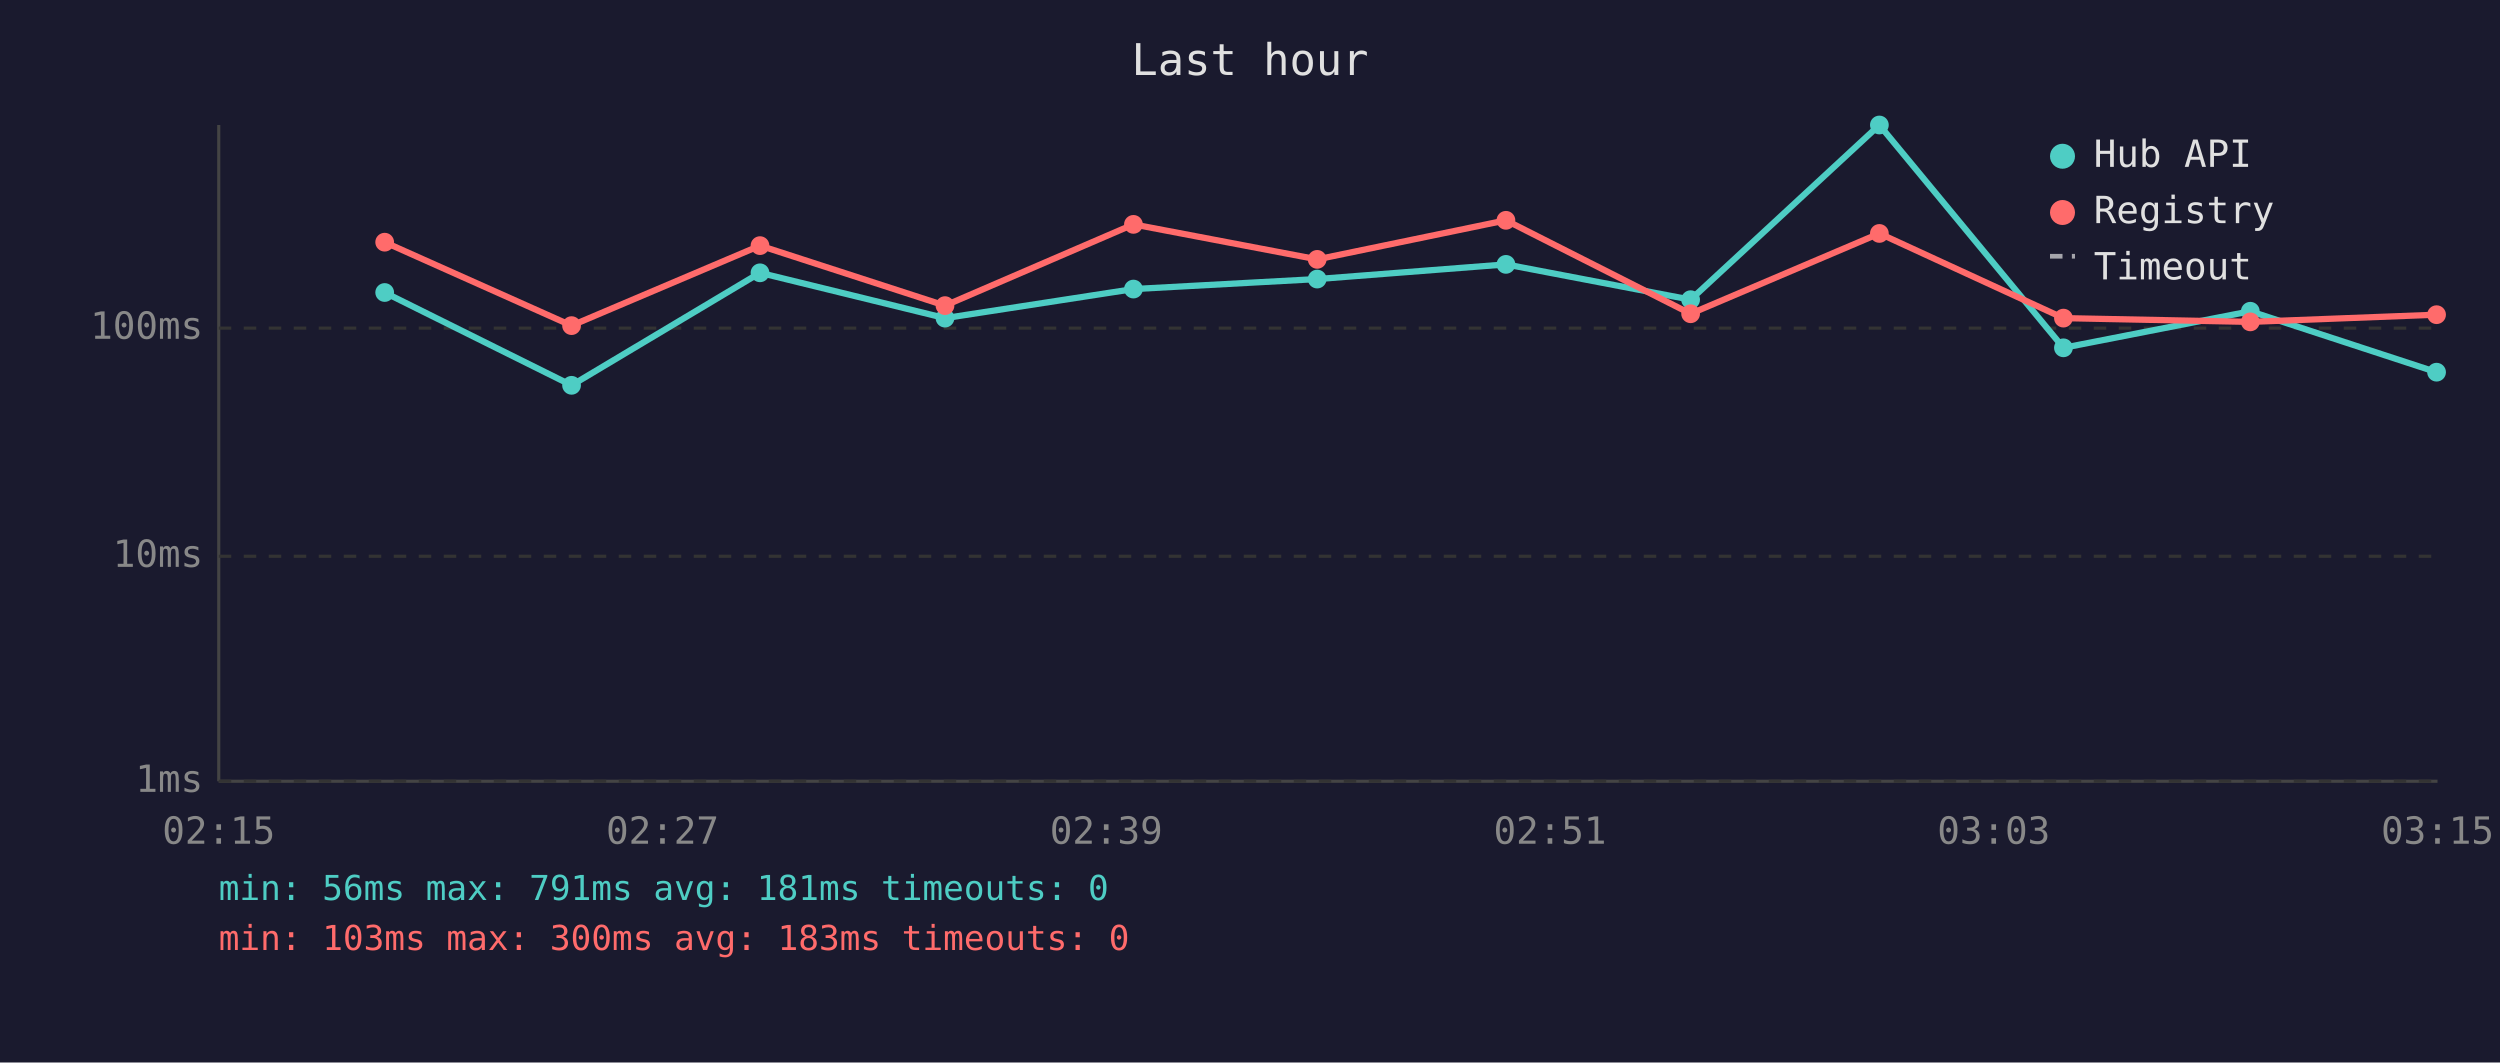
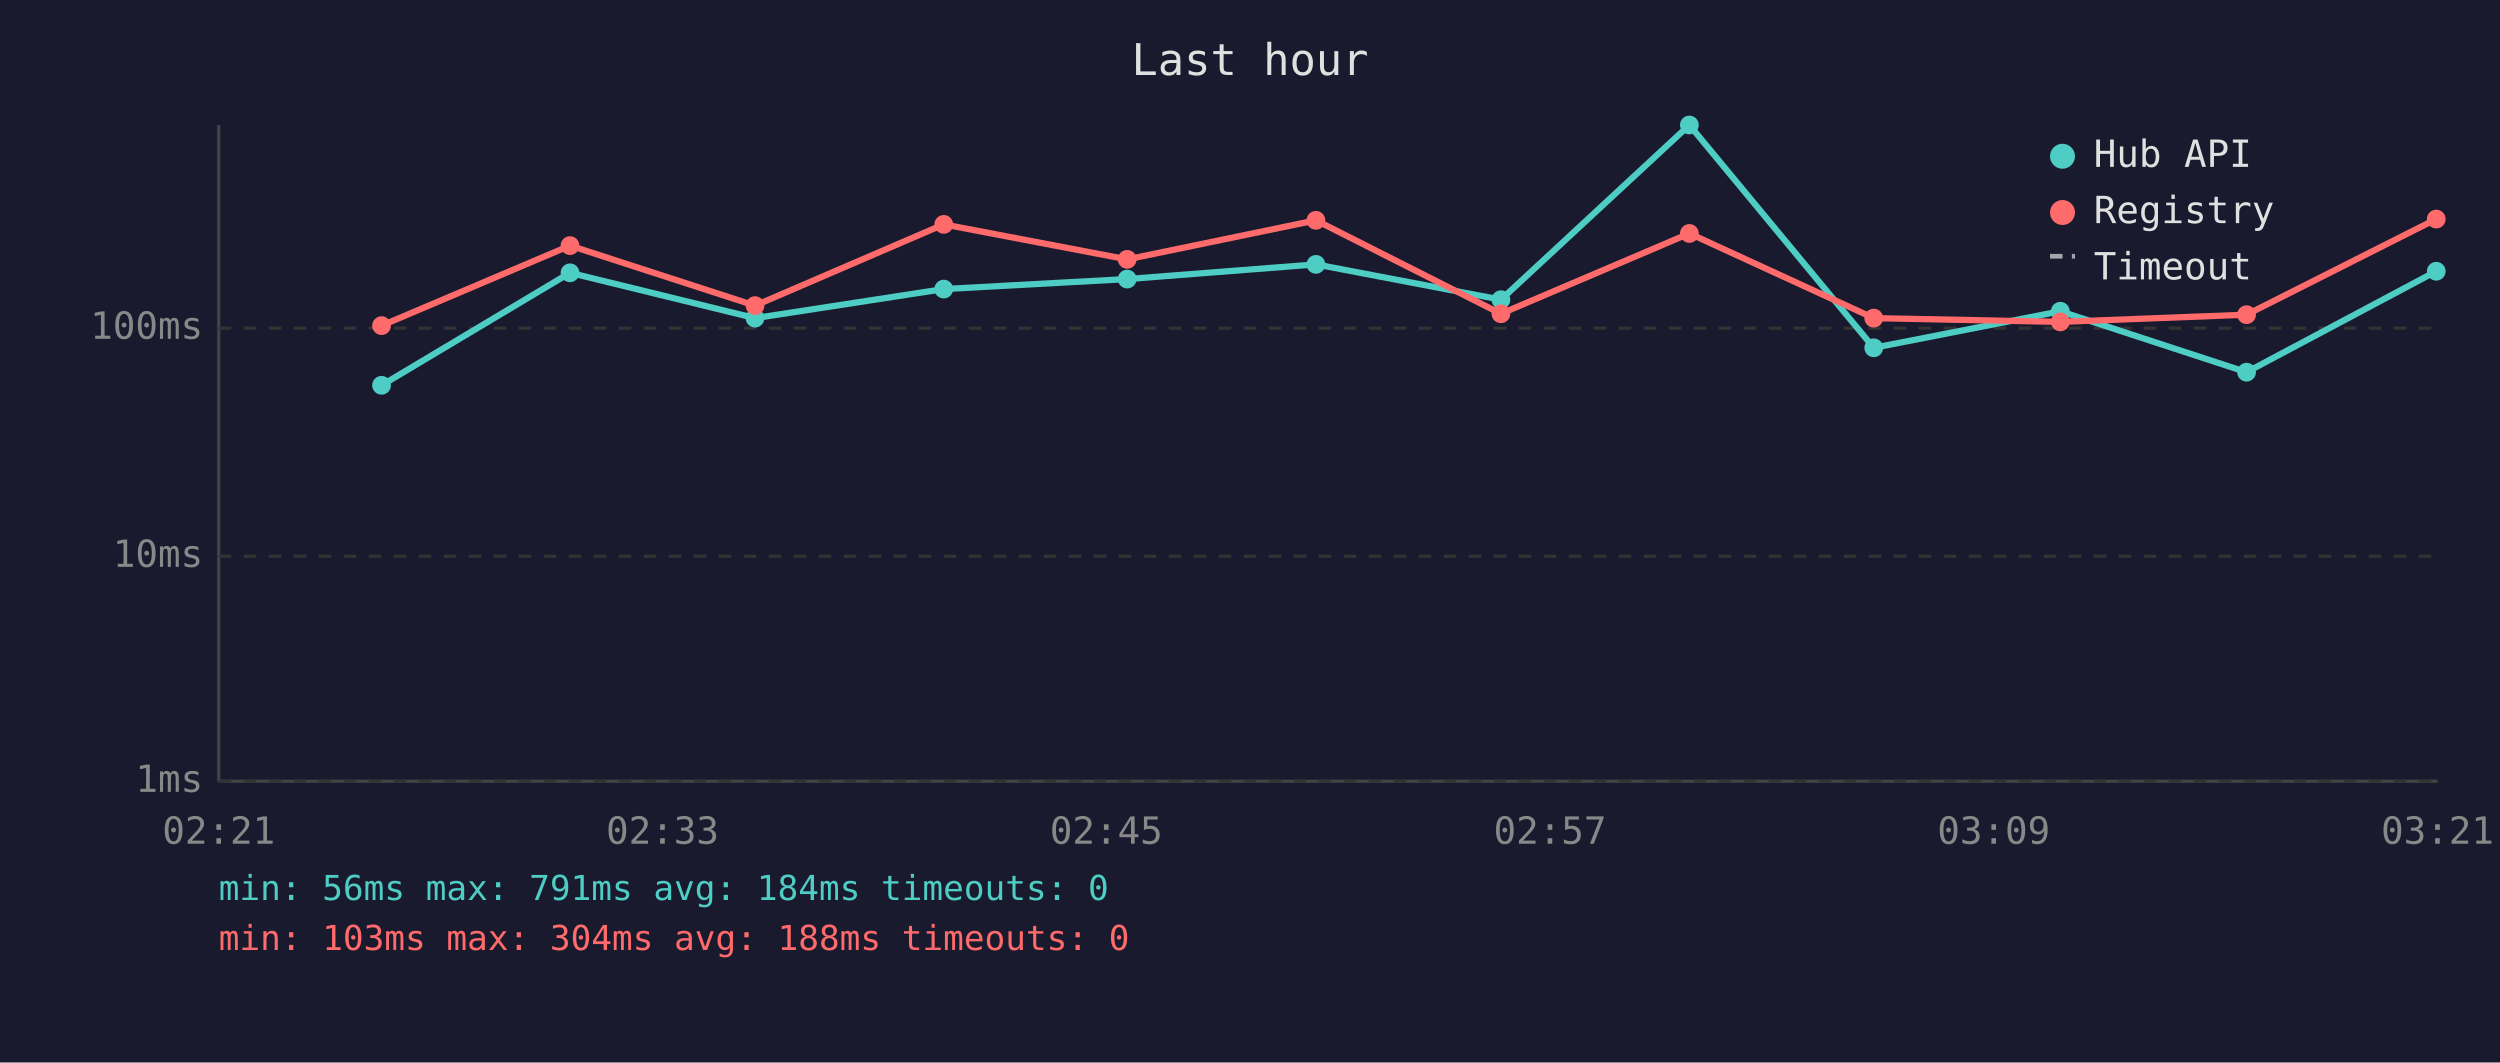
<svg xmlns="http://www.w3.org/2000/svg" viewBox="0 0 800 340" font-family="monospace" font-size="12">
  <rect width="800" height="340" fill="#1a1a2e" />
  <text x="400" y="24" fill="#e0e0e0" font-size="14" text-anchor="middle">Last hour</text>
  <line x1="70" y1="40" x2="70" y2="250" stroke="#444" stroke-width="1" />
  <line x1="70" y1="250" x2="780" y2="250" stroke="#444" stroke-width="1" />
  <line x1="70" y1="250" x2="780" y2="250" stroke="#333" stroke-width="1" stroke-dasharray="4" />
  <text x="65" y="250" fill="#888" text-anchor="end" dominant-baseline="middle">1ms</text>
  <line x1="70" y1="178" x2="780" y2="178" stroke="#333" stroke-width="1" stroke-dasharray="4" />
  <text x="65" y="178" fill="#888" text-anchor="end" dominant-baseline="middle">10ms</text>
  <line x1="70" y1="105" x2="780" y2="105" stroke="#333" stroke-width="1" stroke-dasharray="4" />
  <text x="65" y="105" fill="#888" text-anchor="end" dominant-baseline="middle">100ms</text>
-   <text x="70" y="270" fill="#888" text-anchor="middle">02:15</text>
-   <text x="212" y="270" fill="#888" text-anchor="middle">02:27</text>
-   <text x="354" y="270" fill="#888" text-anchor="middle">02:39</text>
-   <text x="496" y="270" fill="#888" text-anchor="middle">02:51</text>
-   <text x="638" y="270" fill="#888" text-anchor="middle">03:03</text>
-   <text x="780" y="270" fill="#888" text-anchor="middle">03:15</text>
-   <polyline points="123.1,93.6 182.9,123.3 243.2,87.3 302.4,101.8 362.7,92.5 421.5,89.3 481.9,84.6 541.0,95.9 601.4,40.0 660.3,111.3 720.1,99.6 779.7,119.1" fill="none" stroke="#4ecdc4" stroke-width="2" opacity="1" />
-   <circle cx="123.1" cy="93.6" r="3" fill="#4ecdc4" />
-   <circle cx="182.9" cy="123.3" r="3" fill="#4ecdc4" />
-   <circle cx="243.2" cy="87.3" r="3" fill="#4ecdc4" />
-   <circle cx="302.4" cy="101.8" r="3" fill="#4ecdc4" />
-   <circle cx="362.7" cy="92.5" r="3" fill="#4ecdc4" />
-   <circle cx="421.5" cy="89.3" r="3" fill="#4ecdc4" />
-   <circle cx="481.9" cy="84.6" r="3" fill="#4ecdc4" />
-   <circle cx="541.0" cy="95.9" r="3" fill="#4ecdc4" />
-   <circle cx="601.4" cy="40.0" r="3" fill="#4ecdc4" />
-   <circle cx="660.3" cy="111.3" r="3" fill="#4ecdc4" />
-   <circle cx="720.1" cy="99.6" r="3" fill="#4ecdc4" />
-   <circle cx="779.7" cy="119.1" r="3" fill="#4ecdc4" />
-   <polyline points="123.1,77.5 182.9,104.2 243.2,78.6 302.4,97.8 362.7,71.8 421.5,83.0 481.9,70.5 541.0,100.4 601.4,74.7 660.3,101.8 720.1,103.0 779.7,100.7" fill="none" stroke="#ff6b6b" stroke-width="2" opacity="1" />
-   <circle cx="123.1" cy="77.5" r="3" fill="#ff6b6b" />
-   <circle cx="182.9" cy="104.2" r="3" fill="#ff6b6b" />
-   <circle cx="243.2" cy="78.6" r="3" fill="#ff6b6b" />
-   <circle cx="302.4" cy="97.8" r="3" fill="#ff6b6b" />
-   <circle cx="362.7" cy="71.8" r="3" fill="#ff6b6b" />
-   <circle cx="421.5" cy="83.0" r="3" fill="#ff6b6b" />
-   <circle cx="481.9" cy="70.5" r="3" fill="#ff6b6b" />
-   <circle cx="541.0" cy="100.4" r="3" fill="#ff6b6b" />
-   <circle cx="601.4" cy="74.7" r="3" fill="#ff6b6b" />
-   <circle cx="660.3" cy="101.8" r="3" fill="#ff6b6b" />
-   <circle cx="720.1" cy="103.0" r="3" fill="#ff6b6b" />
-   <circle cx="779.7" cy="100.7" r="3" fill="#ff6b6b" />
+   <text x="70" y="270" fill="#888" text-anchor="middle">02:21</text>
+   <text x="212" y="270" fill="#888" text-anchor="middle">02:33</text>
+   <text x="354" y="270" fill="#888" text-anchor="middle">02:45</text>
+   <text x="496" y="270" fill="#888" text-anchor="middle">02:57</text>
+   <text x="638" y="270" fill="#888" text-anchor="middle">03:09</text>
+   <text x="780" y="270" fill="#888" text-anchor="middle">03:21</text>
+   <polyline points="122.1,123.3 182.4,87.3 241.6,101.8 302.0,92.5 360.7,89.3 421.1,84.6 480.3,95.9 540.6,40.0 599.6,111.3 659.3,99.6 718.9,119.1 779.6,86.8" fill="none" stroke="#4ecdc4" stroke-width="2" opacity="1" />
+   <circle cx="122.1" cy="123.3" r="3" fill="#4ecdc4" />
+   <circle cx="182.4" cy="87.3" r="3" fill="#4ecdc4" />
+   <circle cx="241.6" cy="101.8" r="3" fill="#4ecdc4" />
+   <circle cx="302.0" cy="92.5" r="3" fill="#4ecdc4" />
+   <circle cx="360.7" cy="89.3" r="3" fill="#4ecdc4" />
+   <circle cx="421.1" cy="84.6" r="3" fill="#4ecdc4" />
+   <circle cx="480.3" cy="95.9" r="3" fill="#4ecdc4" />
+   <circle cx="540.6" cy="40.0" r="3" fill="#4ecdc4" />
+   <circle cx="599.6" cy="111.3" r="3" fill="#4ecdc4" />
+   <circle cx="659.3" cy="99.6" r="3" fill="#4ecdc4" />
+   <circle cx="718.9" cy="119.1" r="3" fill="#4ecdc4" />
+   <circle cx="779.6" cy="86.8" r="3" fill="#4ecdc4" />
+   <polyline points="122.1,104.2 182.4,78.6 241.6,97.8 302.0,71.8 360.7,83.0 421.1,70.5 480.3,100.4 540.6,74.7 599.6,101.8 659.3,103.0 718.9,100.7 779.6,70.1" fill="none" stroke="#ff6b6b" stroke-width="2" opacity="1" />
+   <circle cx="122.1" cy="104.2" r="3" fill="#ff6b6b" />
+   <circle cx="182.4" cy="78.6" r="3" fill="#ff6b6b" />
+   <circle cx="241.6" cy="97.8" r="3" fill="#ff6b6b" />
+   <circle cx="302.0" cy="71.8" r="3" fill="#ff6b6b" />
+   <circle cx="360.7" cy="83.0" r="3" fill="#ff6b6b" />
+   <circle cx="421.1" cy="70.5" r="3" fill="#ff6b6b" />
+   <circle cx="480.3" cy="100.4" r="3" fill="#ff6b6b" />
+   <circle cx="540.6" cy="74.7" r="3" fill="#ff6b6b" />
+   <circle cx="599.6" cy="101.8" r="3" fill="#ff6b6b" />
+   <circle cx="659.3" cy="103.0" r="3" fill="#ff6b6b" />
+   <circle cx="718.9" cy="100.7" r="3" fill="#ff6b6b" />
+   <circle cx="779.6" cy="70.1" r="3" fill="#ff6b6b" />
  <circle cx="660" cy="50" r="4" fill="#4ecdc4" />
  <text x="670" y="50" fill="#e0e0e0" dominant-baseline="middle">Hub API</text>
  <circle cx="660" cy="68" r="4" fill="#ff6b6b" />
  <text x="670" y="68" fill="#e0e0e0" dominant-baseline="middle">Registry</text>
  <line x1="656" y1="82" x2="664" y2="82" stroke="#e0e0e0" stroke-width="1.5" stroke-dasharray="4,3" opacity="0.7" />
  <text x="670" y="86" fill="#e0e0e0" dominant-baseline="middle">Timeout</text>
-   <text x="70" y="288" fill="#4ecdc4" font-size="11">min: 56ms  max: 791ms  avg: 181ms  timeouts: 0</text>
-   <text x="70" y="304" fill="#ff6b6b" font-size="11">min: 103ms  max: 300ms  avg: 183ms  timeouts: 0</text>
+   <text x="70" y="288" fill="#4ecdc4" font-size="11">min: 56ms  max: 791ms  avg: 184ms  timeouts: 0</text>
+   <text x="70" y="304" fill="#ff6b6b" font-size="11">min: 103ms  max: 304ms  avg: 188ms  timeouts: 0</text>
</svg>
